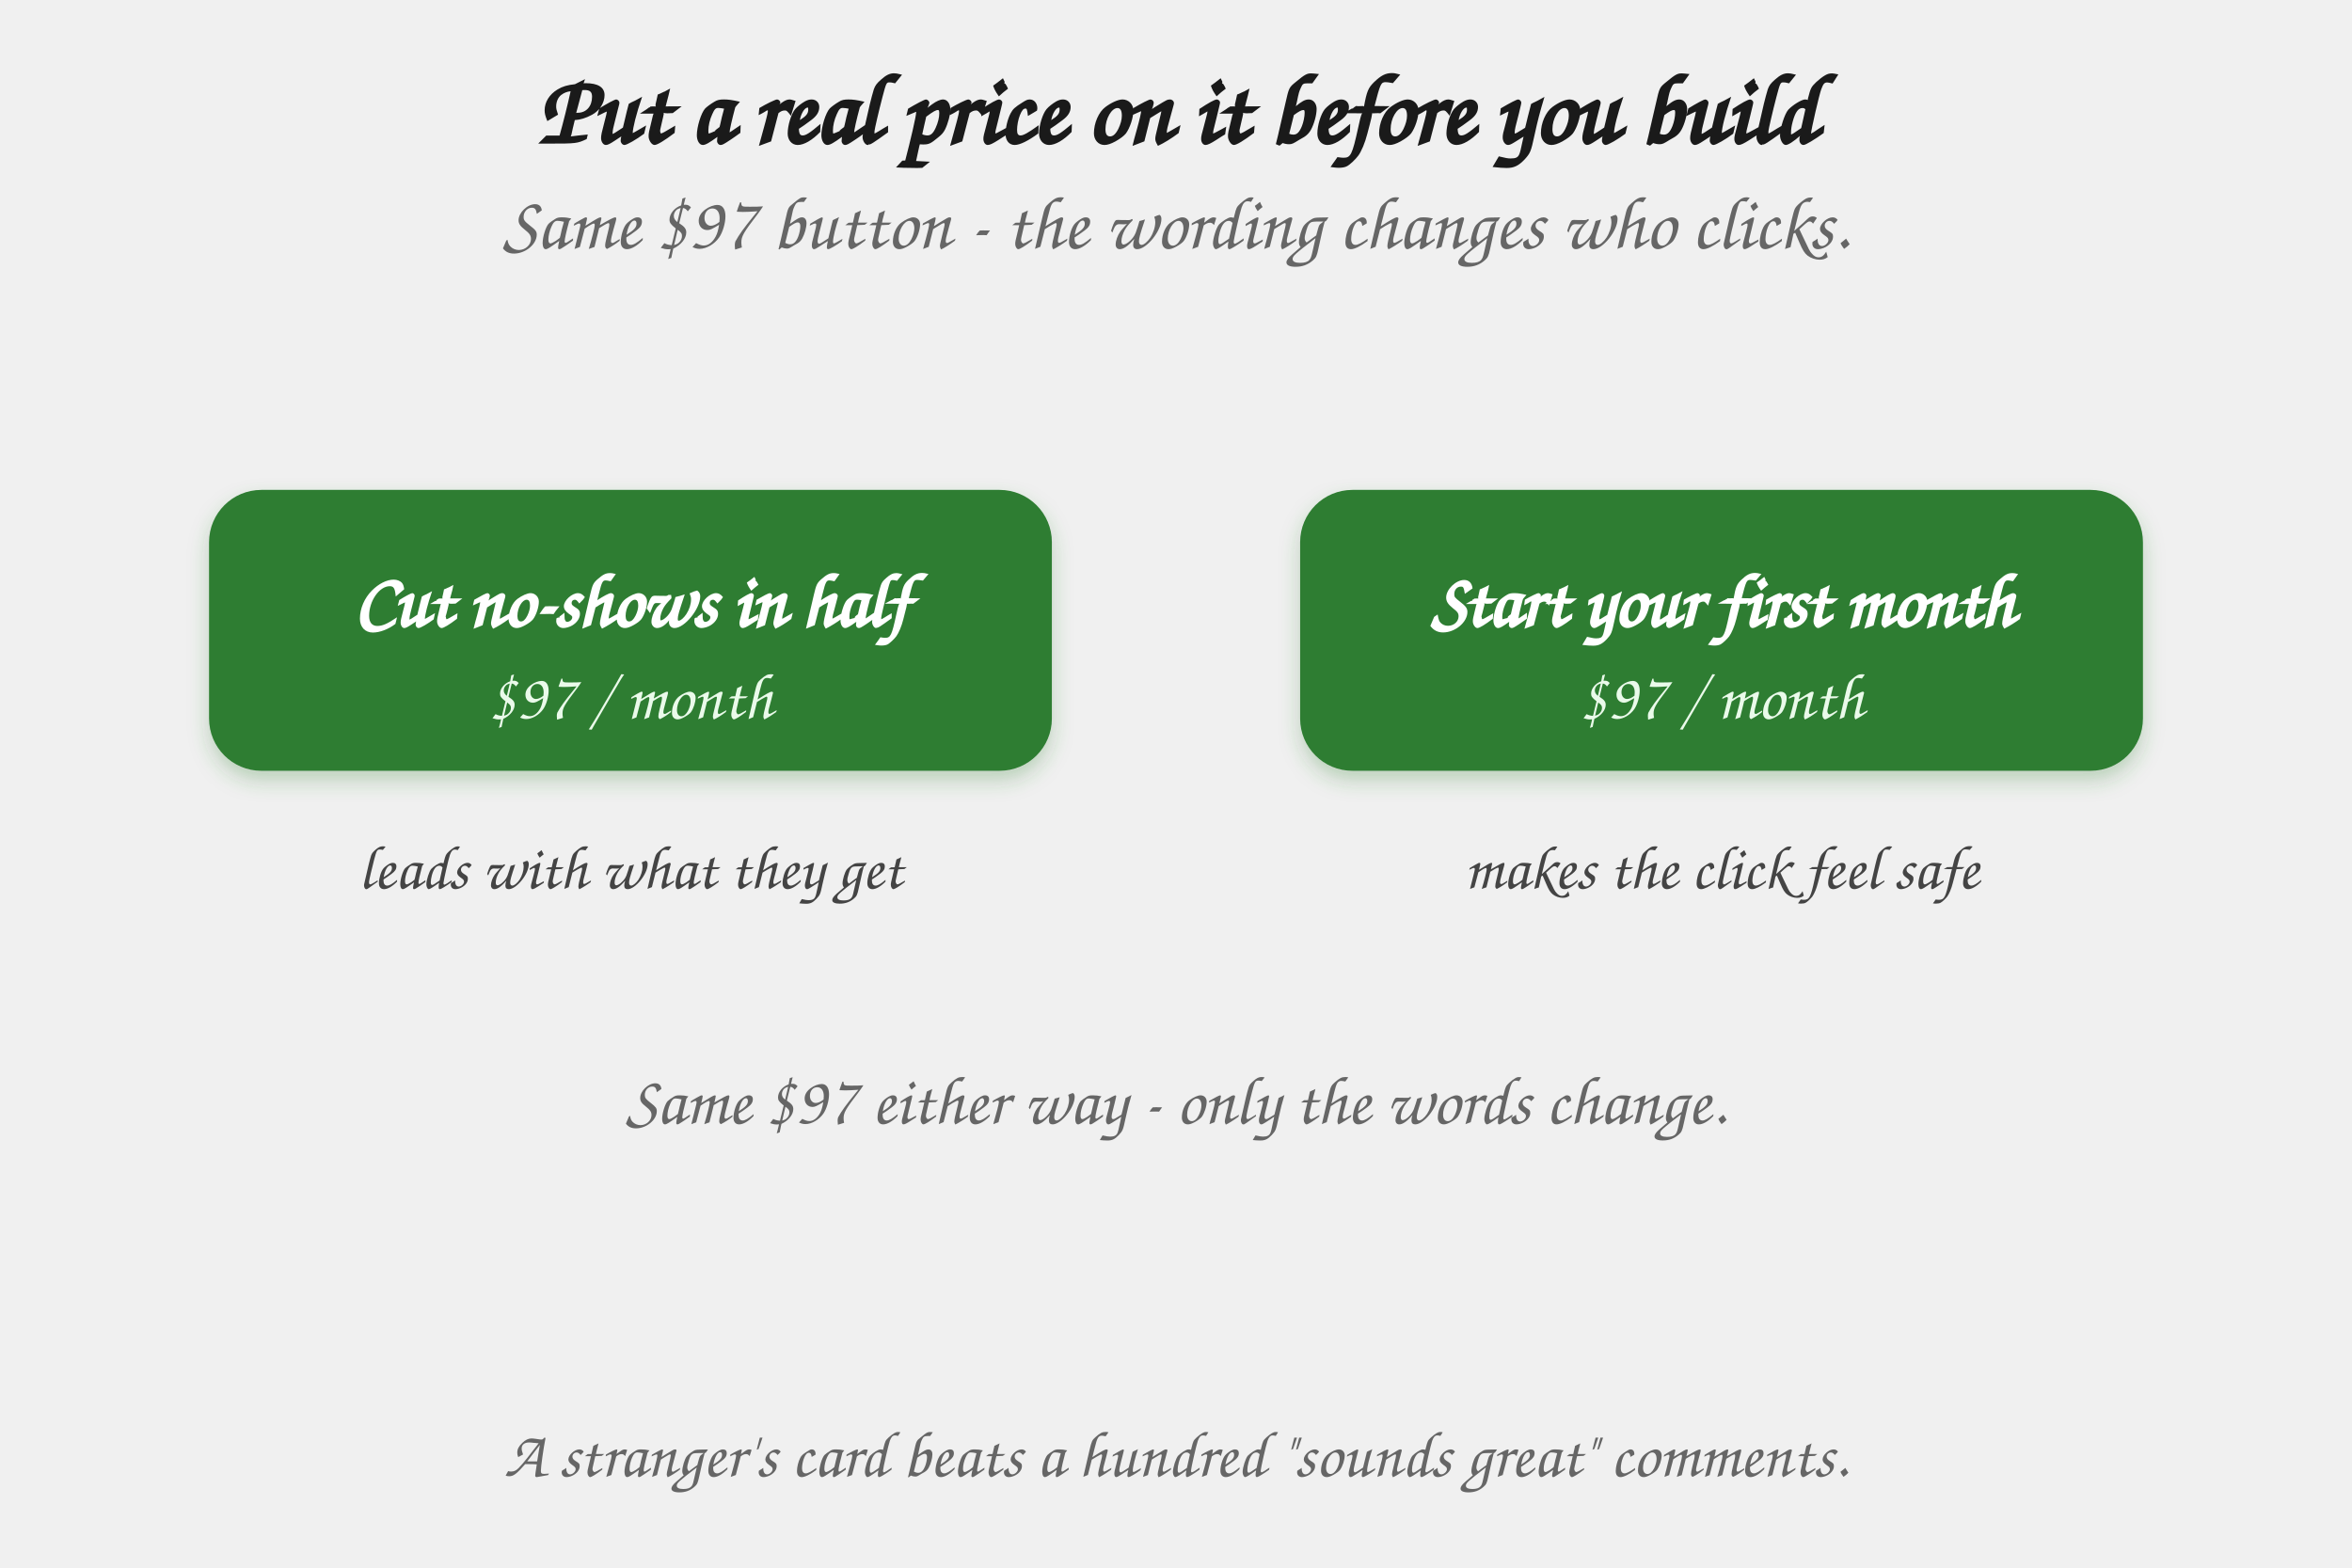
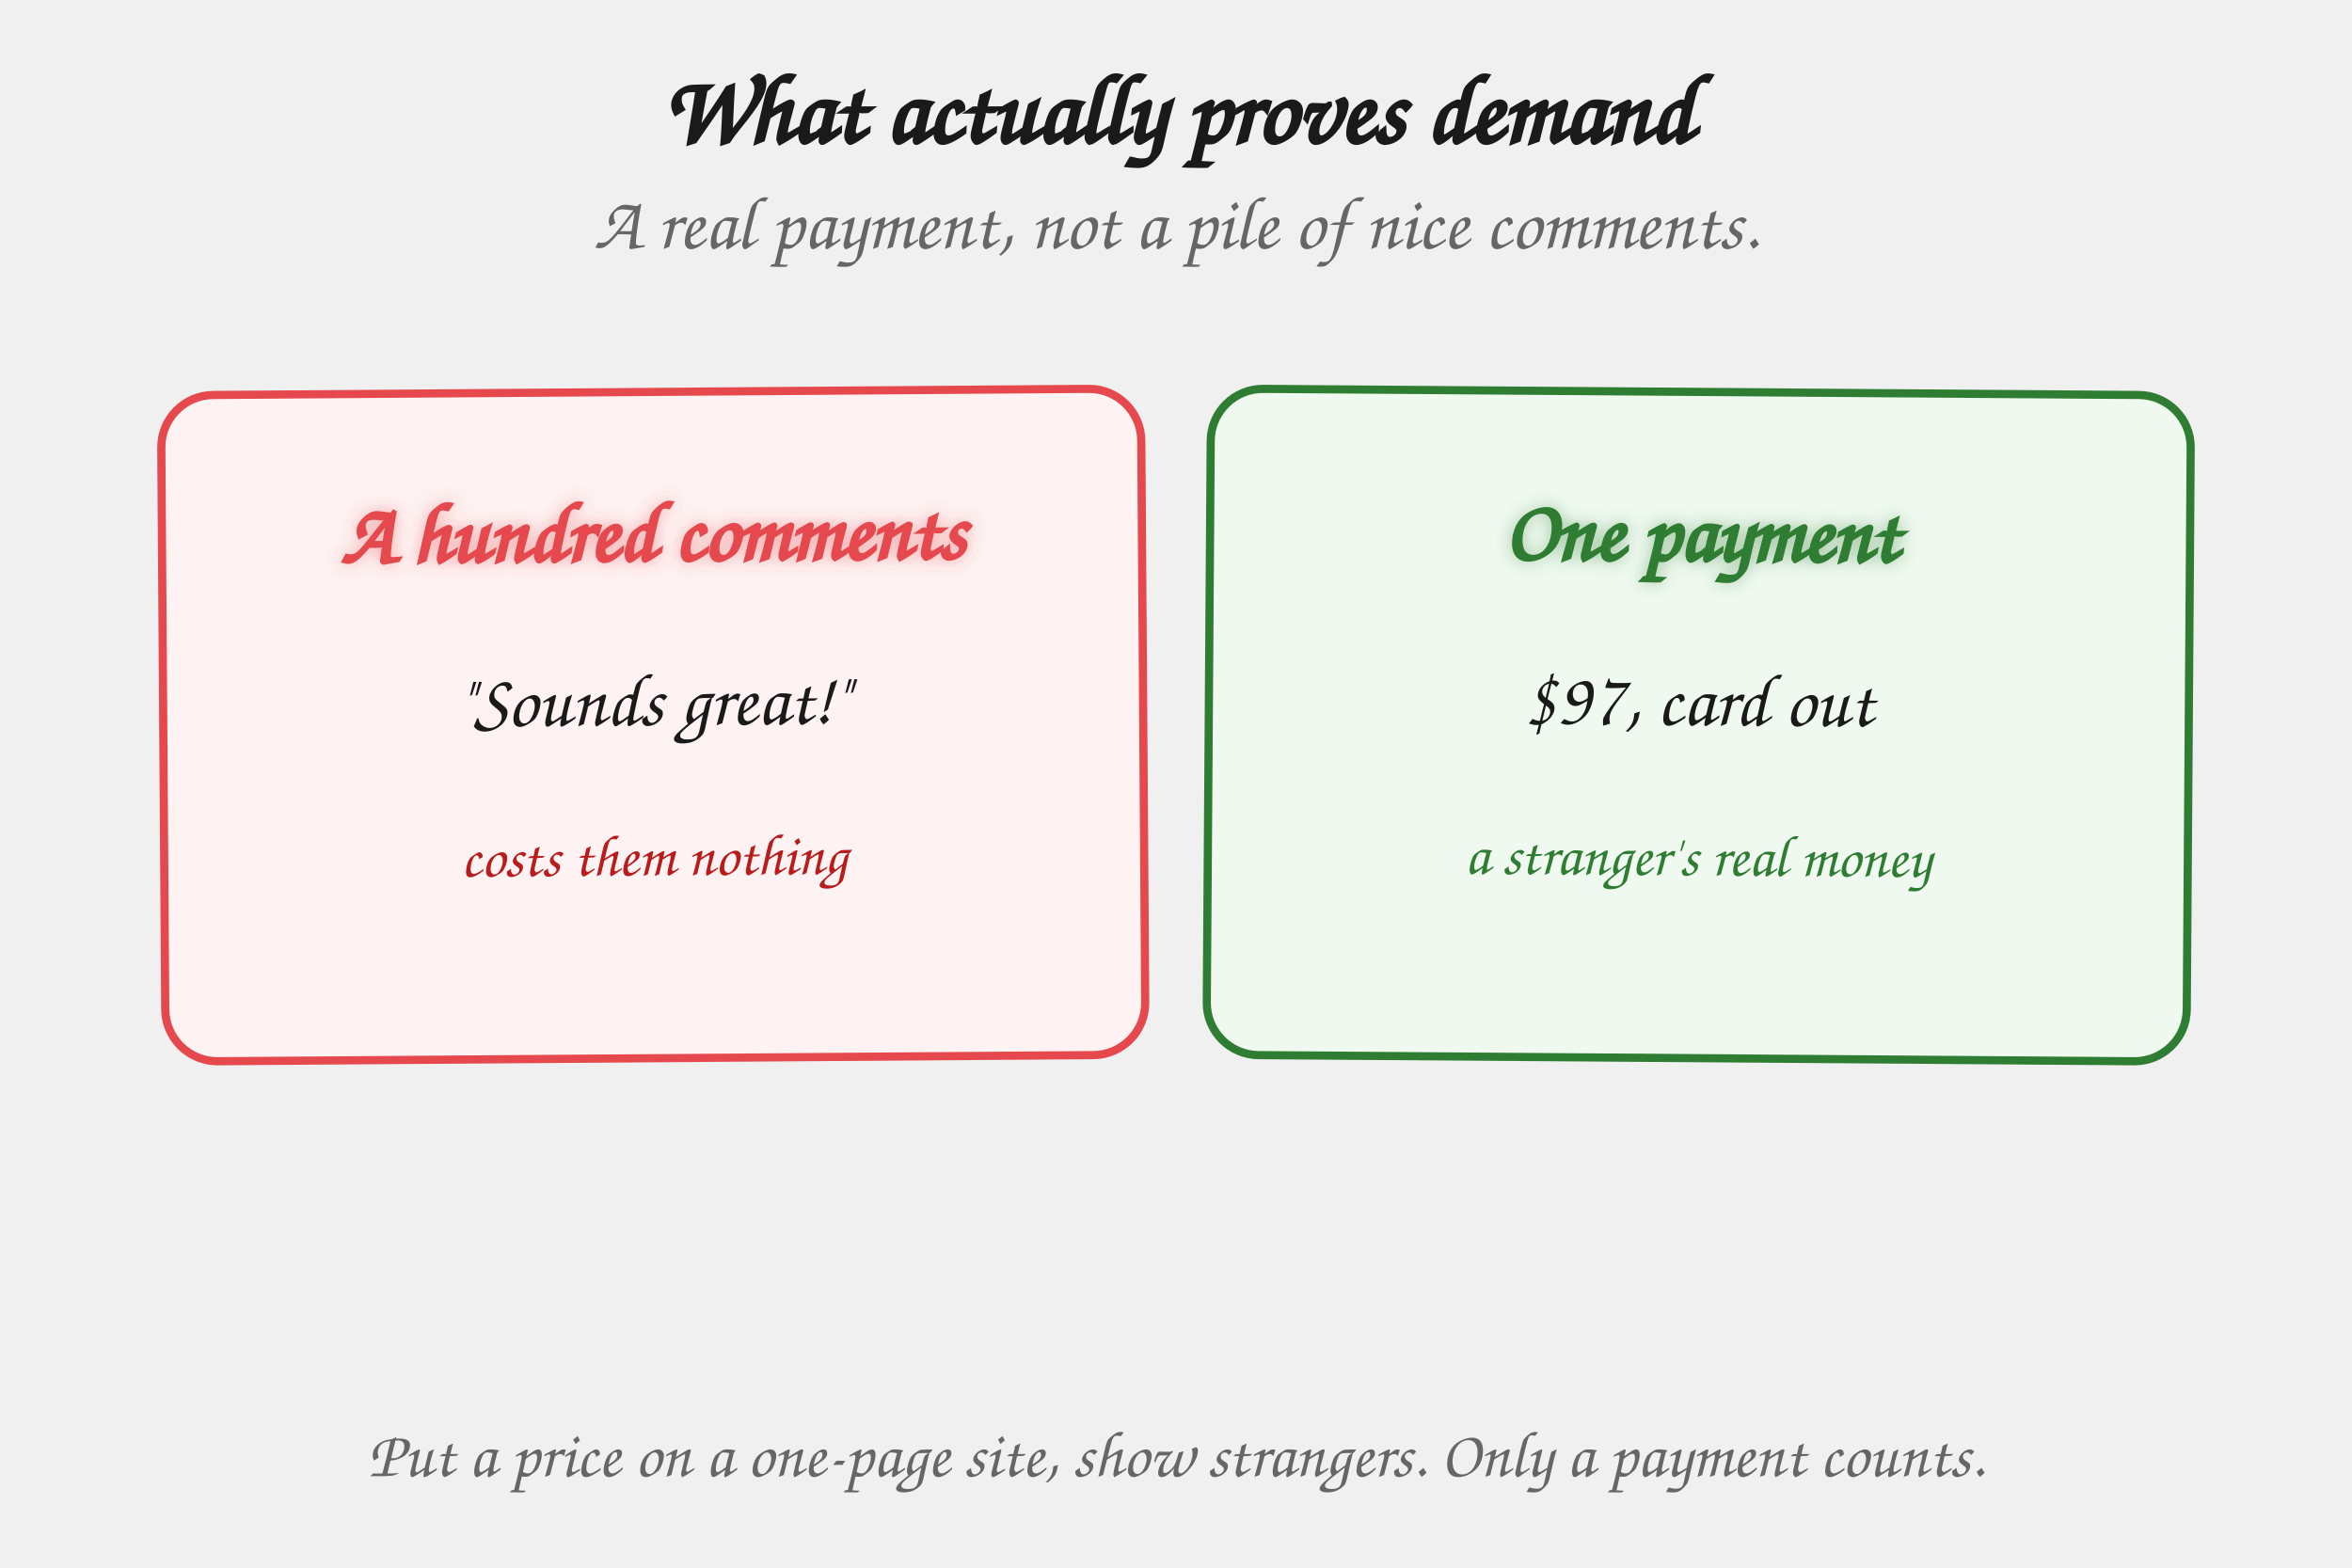
<svg xmlns="http://www.w3.org/2000/svg" viewBox="0 0 720 480" role="img" aria-labelledby="t">
  <defs>
    <style>
      .h    { font-family: "Caveat","Patrick Hand","Comic Sans MS",cursive; }
      .title{ font-size: 30px; font-weight: 700; fill: #1a1a1a; }
      .sub  { font-size: 23px; fill: #666; font-style: italic; }
-       .btn-t{ font-size: 23px; font-weight: 700; fill: #fff; }
-       .btn-p{ font-size: 20px; fill: #eafaea; }
-       .cap  { font-size: 19px; fill: #444; font-style: italic; }
-       .tie  { font-size: 21px; fill: #666; font-style: italic; }
+       .head { font-size: 26px; font-weight: 700; }
+       .mid  { font-size: 23px; fill: #1a1a1a; }
+       .note { font-size: 18px; font-style: italic; }
      .basis{ font-size: 20px; fill: #666; font-style: italic; }
-       .btn  { fill: #2e7d32; }
+       .red  { fill: #fef2f2; stroke: #e5484d; stroke-width: 2.5; }
+       .green{ fill: #f0f9f0; stroke: #2e7d32; stroke-width: 2.5; }
    </style>
-     <filter id="sh" x="-20%" y="-20%" width="140%" height="150%">
-       <feDropShadow dx="0" dy="3" stdDeviation="3" flood-color="#2e7d32" flood-opacity="0.28" />
+     <filter id="gr" x="-40%" y="-40%" width="180%" height="180%">
+       <feDropShadow dx="0" dy="0" stdDeviation="2.4" flood-color="#e5484d" flood-opacity="0.45" />
+     </filter>
+     <filter id="gg" x="-40%" y="-40%" width="180%" height="180%">
+       <feDropShadow dx="0" dy="0" stdDeviation="2.4" flood-color="#2e7d32" flood-opacity="0.45" />
    </filter>
  </defs>
-   <text x="360" y="44" text-anchor="middle" class="h title">Put a real price on it before you build</text>
-   <text x="360" y="76" text-anchor="middle" class="h sub">Same $97 button - the wording changes who clicks.</text>
-   <rect x="64" y="150" width="258" height="86" rx="16" class="btn" filter="url(#sh)" />
-   <text x="193" y="192" text-anchor="middle" class="h btn-t">Cut no-shows in half</text>
-   <text x="193" y="220" text-anchor="middle" class="h btn-p">$97 / month</text>
-   <text x="193" y="272" text-anchor="middle" class="h cap">leads with what they get</text>
-   <rect x="398" y="150" width="258" height="86" rx="16" class="btn" filter="url(#sh)" />
-   <text x="527" y="192" text-anchor="middle" class="h btn-t">Start your first month</text>
-   <text x="527" y="220" text-anchor="middle" class="h btn-p">$97 / month</text>
-   <text x="527" y="272" text-anchor="middle" class="h cap">makes the click feel safe</text>
-   <text x="360" y="344" text-anchor="middle" class="h tie">Same $97 either way - only the words change.</text>
-   <text x="360" y="452" text-anchor="middle" class="h basis">A stranger's card beats a hundred "sounds great" comments.</text>
+   <text x="360" y="44" text-anchor="middle" class="h title">What actually proves demand</text>
+   <text x="360" y="76" text-anchor="middle" class="h sub">A real payment, not a pile of nice comments.</text>
+   <g transform="translate(0,0) rotate(-0.4 200 225)">
+     <rect x="50" y="120" width="300" height="204" rx="16" class="red" />
+     <text x="200" y="172" text-anchor="middle" class="h head" fill="#e5484d" filter="url(#gr)">A hundred comments</text>
+     <text x="200" y="222" text-anchor="middle" class="h mid">"Sounds great!"</text>
+     <text x="200" y="268" text-anchor="middle" class="h note" fill="#b91c1c">costs them nothing</text>
+   </g>
+   <g transform="translate(0,0) rotate(0.4 520 225)">
+     <rect x="370" y="120" width="300" height="204" rx="16" class="green" />
+     <text x="520" y="172" text-anchor="middle" class="h head" fill="#2e7d32" filter="url(#gg)">One payment</text>
+     <text x="520" y="222" text-anchor="middle" class="h mid">$97, card out</text>
+     <text x="520" y="268" text-anchor="middle" class="h note" fill="#2e7d32">a stranger's real money</text>
+   </g>
+   <text x="360" y="452" text-anchor="middle" class="h basis">Put a price on a one-page site, show strangers. Only a payment counts.</text>
</svg>
